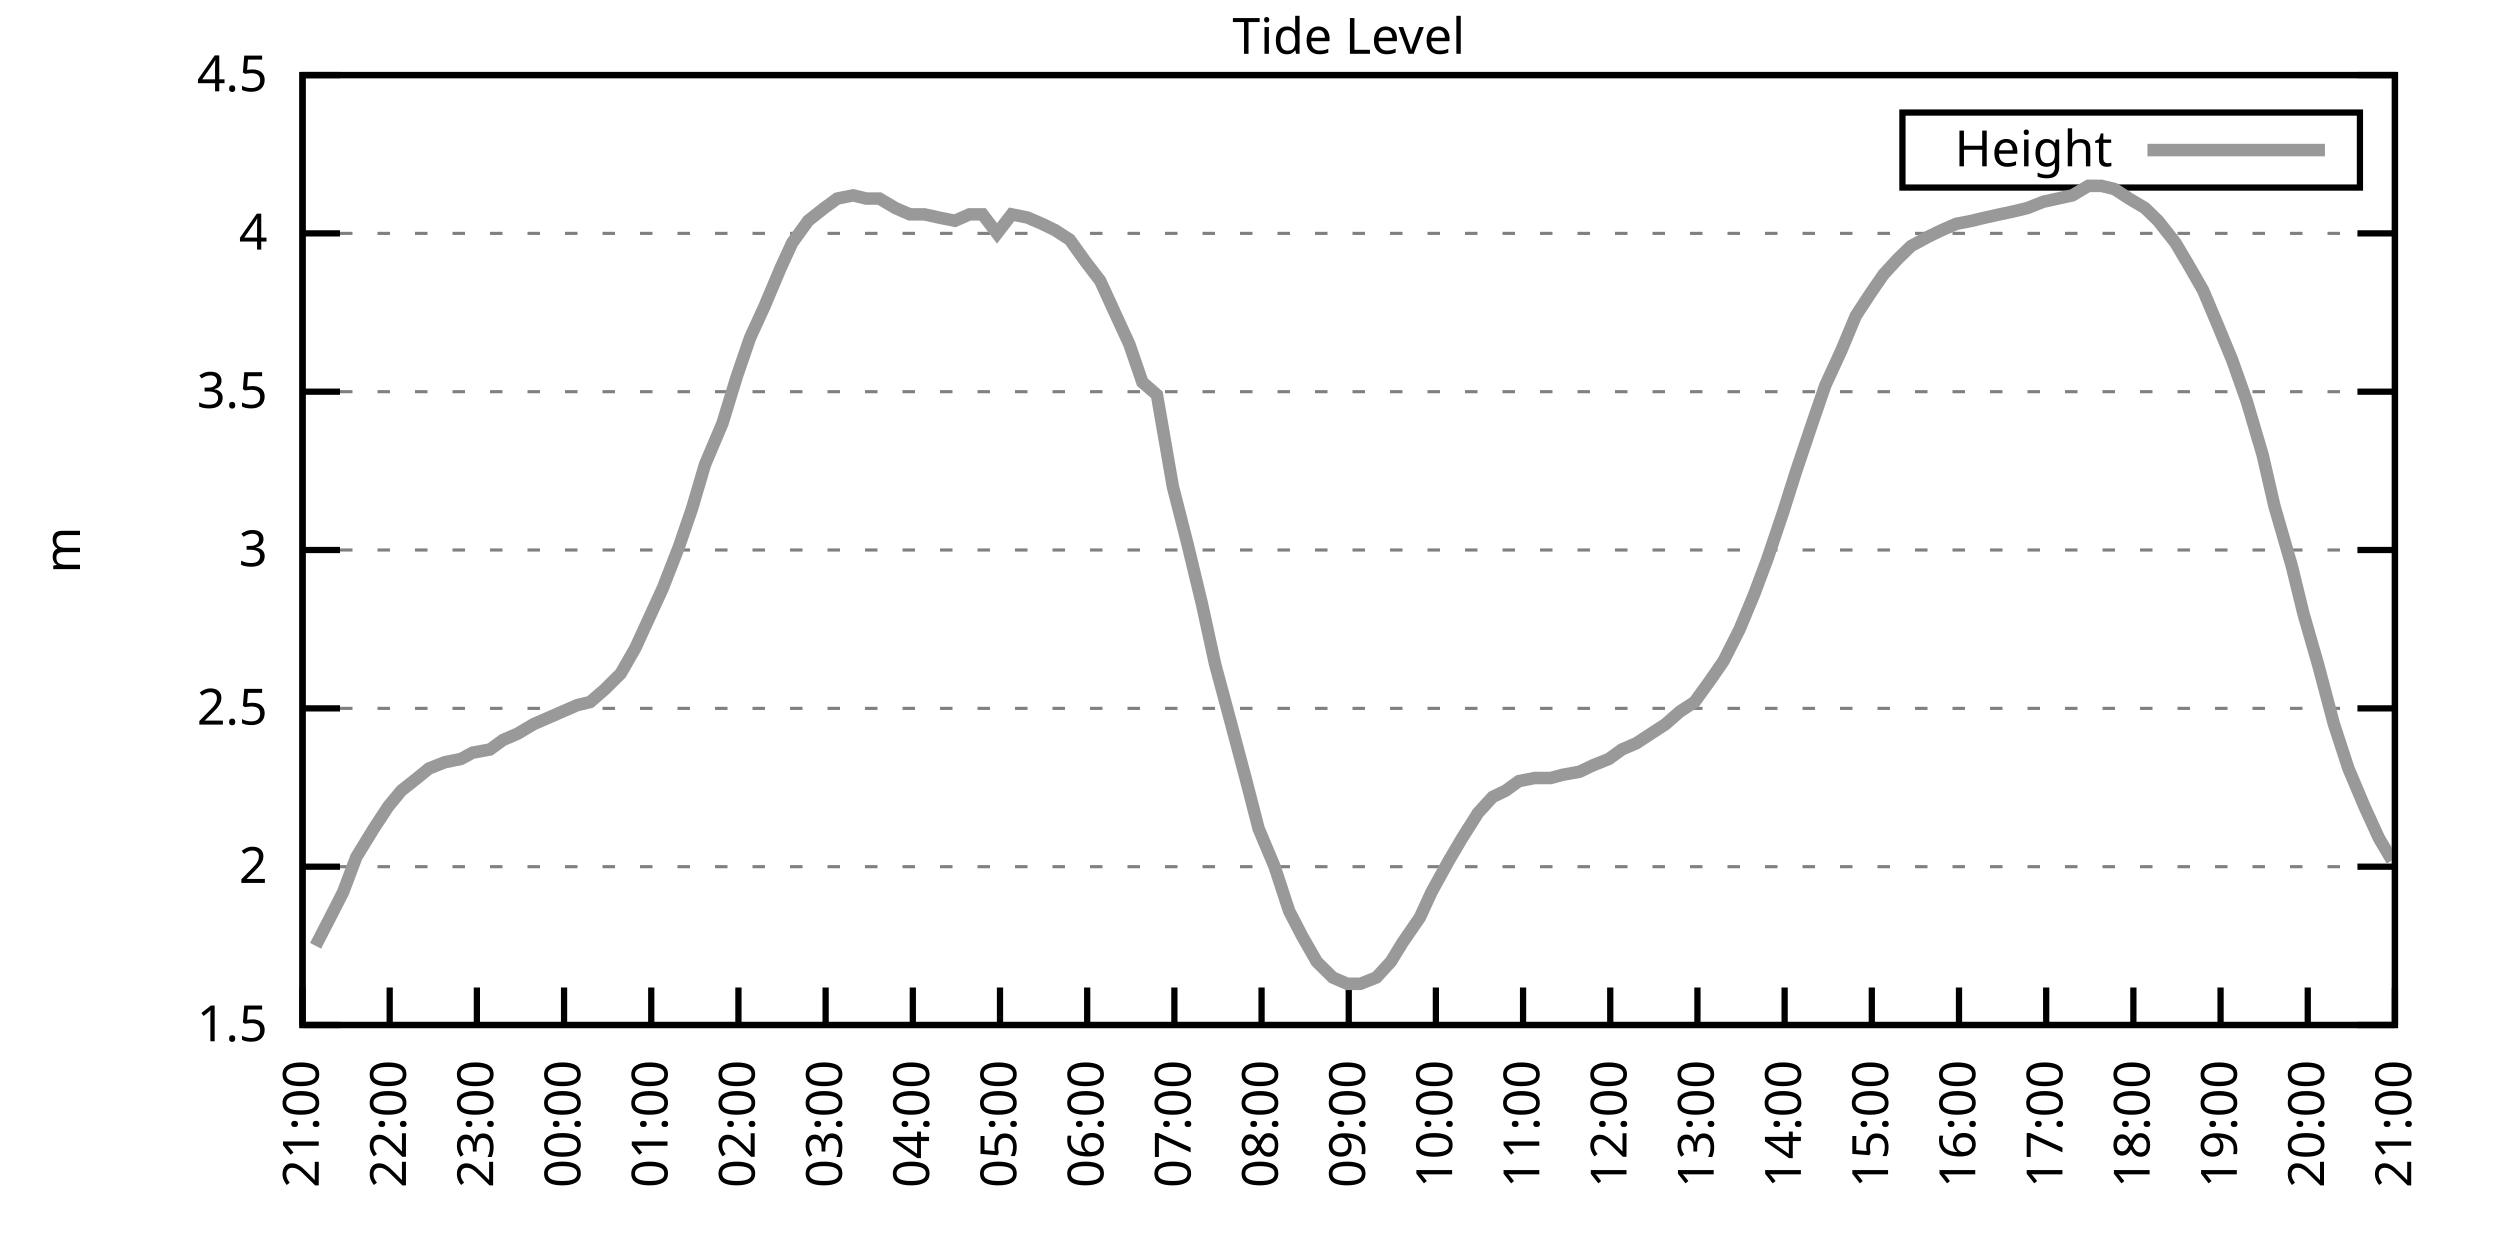
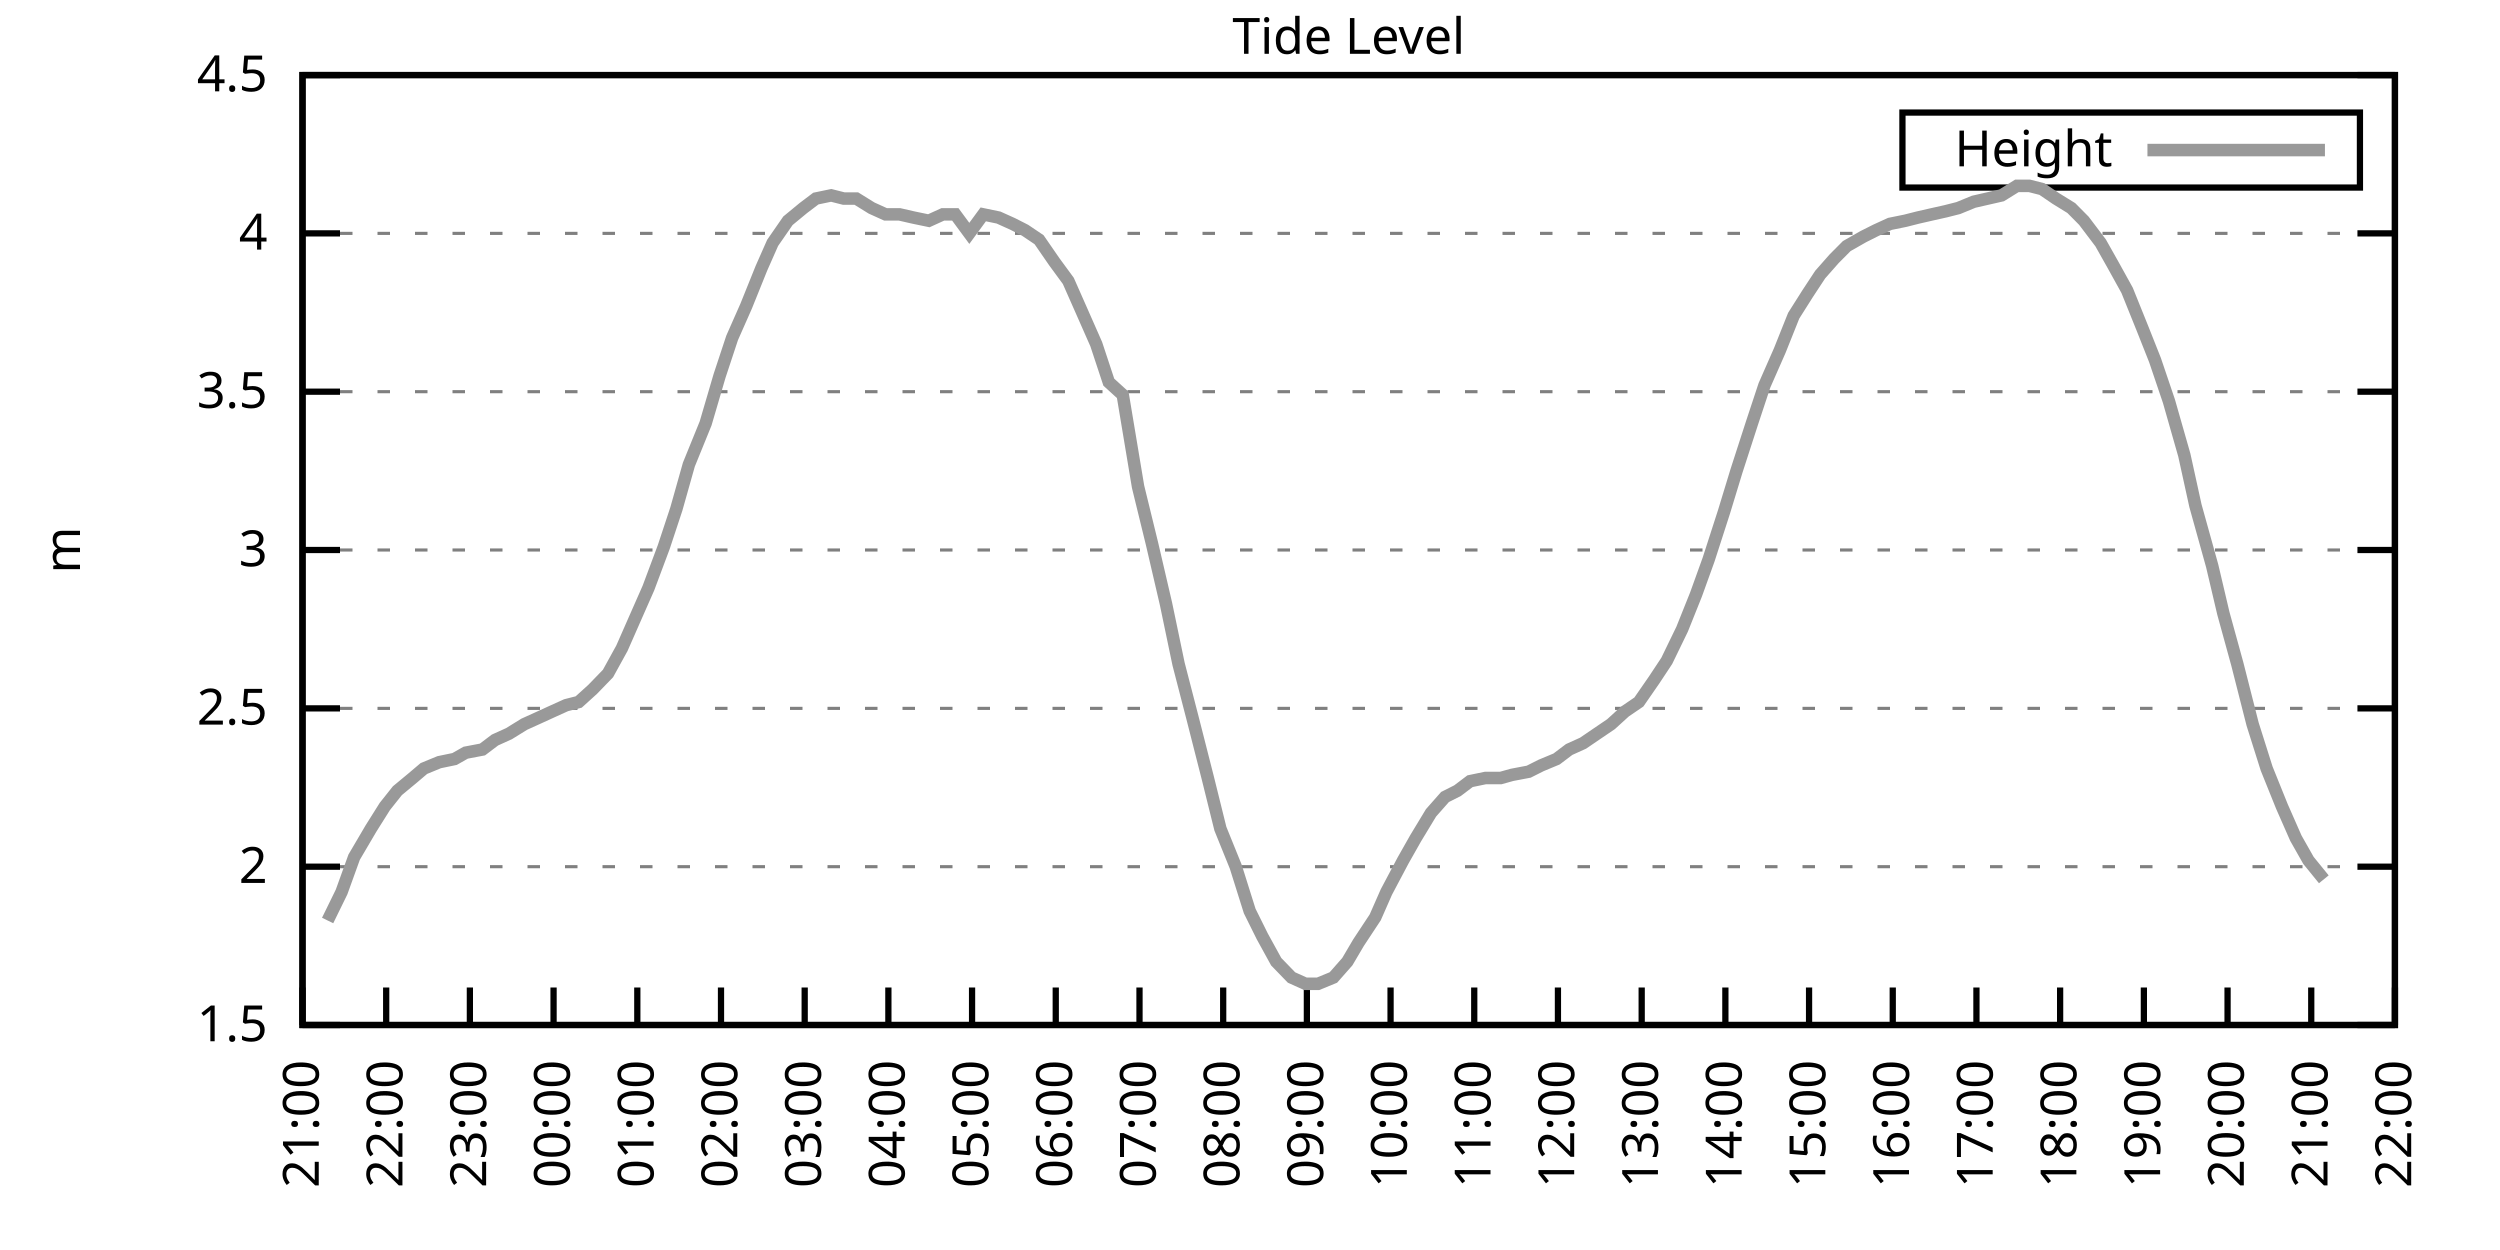
<svg xmlns="http://www.w3.org/2000/svg" xmlns:xlink="http://www.w3.org/1999/xlink" width="400" height="200" viewBox="0 0 400 200">
  <g id="gnuplot_canvas">
    <rect x="0" y="0" width="400" height="200" fill="none" />
    <defs>
      <circle id="gpDot" r="0.5" stroke-width="0.5" stroke="currentColor" />
      <path id="gpPt0" stroke-width="0.333" stroke="currentColor" d="M-1,0 h2 M0,-1 v2" />
      <path id="gpPt1" stroke-width="0.333" stroke="currentColor" d="M-1,-1 L1,1 M1,-1 L-1,1" />
      <path id="gpPt2" stroke-width="0.333" stroke="currentColor" d="M-1,0 L1,0 M0,-1 L0,1 M-1,-1 L1,1 M-1,1 L1,-1" />
      <rect id="gpPt3" stroke-width="0.333" stroke="currentColor" x="-1" y="-1" width="2" height="2" />
      <rect id="gpPt4" stroke-width="0.333" stroke="currentColor" fill="currentColor" x="-1" y="-1" width="2" height="2" />
      <circle id="gpPt5" stroke-width="0.333" stroke="currentColor" cx="0" cy="0" r="1" />
      <use xlink:href="#gpPt5" id="gpPt6" fill="currentColor" stroke="none" />
      <path id="gpPt7" stroke-width="0.333" stroke="currentColor" d="M0,-1.33 L-1.33,0.67 L1.33,0.67 z" />
      <use xlink:href="#gpPt7" id="gpPt8" fill="currentColor" stroke="none" />
      <use xlink:href="#gpPt7" id="gpPt9" stroke="currentColor" transform="rotate(180)" />
      <use xlink:href="#gpPt9" id="gpPt10" fill="currentColor" stroke="none" />
      <use xlink:href="#gpPt3" id="gpPt11" stroke="currentColor" transform="rotate(45)" />
      <use xlink:href="#gpPt11" id="gpPt12" fill="currentColor" stroke="none" />
      <path id="gpPt13" stroke-width="0.333" stroke="currentColor" d="M0,1.330 L1.265,0.411 L0.782,-1.067 L-0.782,-1.076 L-1.265,0.411 z" />
      <use xlink:href="#gpPt13" id="gpPt14" fill="currentColor" stroke="none" />
      <filter id="textbox" filterUnits="objectBoundingBox" x="0" y="0" height="1" width="1">
        <feFlood flood-color="white" flood-opacity="1" result="bgnd" />
        <feComposite in="SourceGraphic" in2="bgnd" operator="atop" />
      </filter>
      <filter id="greybox" filterUnits="objectBoundingBox" x="0" y="0" height="1" width="1">
        <feFlood flood-color="lightgrey" flood-opacity="1" result="grey" />
        <feComposite in="SourceGraphic" in2="grey" operator="atop" />
      </filter>
    </defs>
    <g fill="none" color="white" stroke="currentColor" stroke-width="1.00" stroke-linecap="butt" stroke-linejoin="miter">
</g>
    <g fill="none" color="black" stroke="currentColor" stroke-width="1.00" stroke-linecap="butt" stroke-linejoin="miter">
      <g stroke="none" shape-rendering="crispEdges">
        <polygon fill="rgb(255, 255, 255)" points="48.40,164.00 383.18,164.00 383.18,12.02 48.40,12.02 " />
      </g>
    </g>
    <g fill="none" color="black" stroke="currentColor" stroke-width="1.00" stroke-linecap="butt" stroke-linejoin="miter">
</g>
    <g fill="none" color="black" stroke="black" stroke-width="0.50" stroke-linecap="butt" stroke-linejoin="miter">
</g>
    <g fill="none" color="gray" stroke="currentColor" stroke-width="0.50" stroke-linecap="butt" stroke-linejoin="miter">
      <path stroke="gray" stroke-dasharray="2,4" class="gridline" d="M48.40,164.00 L383.19,164.00  " />
    </g>
    <g fill="none" color="gray" stroke="gray" stroke-width="1.00" stroke-linecap="butt" stroke-linejoin="miter">
</g>
    <g fill="none" color="black" stroke="currentColor" stroke-width="1.00" stroke-linecap="butt" stroke-linejoin="miter">
      <path stroke="black" d="M48.40,164.00 L54.40,164.00 M383.19,164.00 L377.19,164.00  " />
      <g transform="translate(42.80,166.60)" stroke="none" fill="black" font-family="Sans" font-size="8.00" text-anchor="end">
        <text>
          <tspan font-family="Sans"> 1.5</tspan>
        </text>
      </g>
    </g>
    <g fill="none" color="black" stroke="currentColor" stroke-width="1.00" stroke-linecap="butt" stroke-linejoin="miter">
</g>
    <g fill="none" color="black" stroke="black" stroke-width="0.50" stroke-linecap="butt" stroke-linejoin="miter">
</g>
    <g fill="none" color="gray" stroke="currentColor" stroke-width="0.50" stroke-linecap="butt" stroke-linejoin="miter">
      <path stroke="gray" stroke-dasharray="2,4" class="gridline" d="M48.40,138.67 L383.19,138.67  " />
    </g>
    <g fill="none" color="gray" stroke="gray" stroke-width="1.00" stroke-linecap="butt" stroke-linejoin="miter">
</g>
    <g fill="none" color="black" stroke="currentColor" stroke-width="1.00" stroke-linecap="butt" stroke-linejoin="miter">
      <path stroke="black" d="M48.40,138.67 L54.40,138.67 M383.19,138.67 L377.19,138.67  " />
      <g transform="translate(42.80,141.27)" stroke="none" fill="black" font-family="Sans" font-size="8.00" text-anchor="end">
        <text>
          <tspan font-family="Sans"> 2</tspan>
        </text>
      </g>
    </g>
    <g fill="none" color="black" stroke="currentColor" stroke-width="1.00" stroke-linecap="butt" stroke-linejoin="miter">
</g>
    <g fill="none" color="black" stroke="black" stroke-width="0.50" stroke-linecap="butt" stroke-linejoin="miter">
</g>
    <g fill="none" color="gray" stroke="currentColor" stroke-width="0.50" stroke-linecap="butt" stroke-linejoin="miter">
      <path stroke="gray" stroke-dasharray="2,4" class="gridline" d="M48.40,113.34 L383.19,113.34  " />
    </g>
    <g fill="none" color="gray" stroke="gray" stroke-width="1.00" stroke-linecap="butt" stroke-linejoin="miter">
</g>
    <g fill="none" color="black" stroke="currentColor" stroke-width="1.00" stroke-linecap="butt" stroke-linejoin="miter">
      <path stroke="black" d="M48.40,113.34 L54.40,113.34 M383.19,113.34 L377.19,113.34  " />
      <g transform="translate(42.80,115.94)" stroke="none" fill="black" font-family="Sans" font-size="8.00" text-anchor="end">
        <text>
          <tspan font-family="Sans"> 2.5</tspan>
        </text>
      </g>
    </g>
    <g fill="none" color="black" stroke="currentColor" stroke-width="1.00" stroke-linecap="butt" stroke-linejoin="miter">
</g>
    <g fill="none" color="black" stroke="black" stroke-width="0.50" stroke-linecap="butt" stroke-linejoin="miter">
</g>
    <g fill="none" color="gray" stroke="currentColor" stroke-width="0.50" stroke-linecap="butt" stroke-linejoin="miter">
      <path stroke="gray" stroke-dasharray="2,4" class="gridline" d="M48.40,88.00 L383.19,88.00  " />
    </g>
    <g fill="none" color="gray" stroke="gray" stroke-width="1.00" stroke-linecap="butt" stroke-linejoin="miter">
</g>
    <g fill="none" color="black" stroke="currentColor" stroke-width="1.00" stroke-linecap="butt" stroke-linejoin="miter">
      <path stroke="black" d="M48.40,88.00 L54.40,88.00 M383.19,88.00 L377.19,88.00  " />
      <g transform="translate(42.80,90.60)" stroke="none" fill="black" font-family="Sans" font-size="8.00" text-anchor="end">
        <text>
          <tspan font-family="Sans"> 3</tspan>
        </text>
      </g>
    </g>
    <g fill="none" color="black" stroke="currentColor" stroke-width="1.00" stroke-linecap="butt" stroke-linejoin="miter">
</g>
    <g fill="none" color="black" stroke="black" stroke-width="0.50" stroke-linecap="butt" stroke-linejoin="miter">
</g>
    <g fill="none" color="gray" stroke="currentColor" stroke-width="0.50" stroke-linecap="butt" stroke-linejoin="miter">
      <path stroke="gray" stroke-dasharray="2,4" class="gridline" d="M48.40,62.67 L383.19,62.67  " />
    </g>
    <g fill="none" color="gray" stroke="gray" stroke-width="1.00" stroke-linecap="butt" stroke-linejoin="miter">
</g>
    <g fill="none" color="black" stroke="currentColor" stroke-width="1.00" stroke-linecap="butt" stroke-linejoin="miter">
      <path stroke="black" d="M48.40,62.67 L54.40,62.67 M383.19,62.67 L377.19,62.67  " />
      <g transform="translate(42.80,65.27)" stroke="none" fill="black" font-family="Sans" font-size="8.00" text-anchor="end">
        <text>
          <tspan font-family="Sans"> 3.5</tspan>
        </text>
      </g>
    </g>
    <g fill="none" color="black" stroke="currentColor" stroke-width="1.00" stroke-linecap="butt" stroke-linejoin="miter">
</g>
    <g fill="none" color="black" stroke="black" stroke-width="0.50" stroke-linecap="butt" stroke-linejoin="miter">
</g>
    <g fill="none" color="gray" stroke="currentColor" stroke-width="0.50" stroke-linecap="butt" stroke-linejoin="miter">
      <path stroke="gray" stroke-dasharray="2,4" class="gridline" d="M48.40,37.34 L383.19,37.34  " />
    </g>
    <g fill="none" color="gray" stroke="gray" stroke-width="1.00" stroke-linecap="butt" stroke-linejoin="miter">
</g>
    <g fill="none" color="black" stroke="currentColor" stroke-width="1.00" stroke-linecap="butt" stroke-linejoin="miter">
      <path stroke="black" d="M48.40,37.34 L54.40,37.34 M383.19,37.34 L377.19,37.34  " />
      <g transform="translate(42.80,39.94)" stroke="none" fill="black" font-family="Sans" font-size="8.00" text-anchor="end">
        <text>
          <tspan font-family="Sans"> 4</tspan>
        </text>
      </g>
    </g>
    <g fill="none" color="black" stroke="currentColor" stroke-width="1.00" stroke-linecap="butt" stroke-linejoin="miter">
</g>
    <g fill="none" color="black" stroke="black" stroke-width="0.50" stroke-linecap="butt" stroke-linejoin="miter">
</g>
    <g fill="none" color="gray" stroke="currentColor" stroke-width="0.50" stroke-linecap="butt" stroke-linejoin="miter">
      <path stroke="gray" stroke-dasharray="2,4" class="gridline" d="M48.40,12.01 L383.19,12.01  " />
    </g>
    <g fill="none" color="gray" stroke="gray" stroke-width="1.00" stroke-linecap="butt" stroke-linejoin="miter">
</g>
    <g fill="none" color="black" stroke="currentColor" stroke-width="1.00" stroke-linecap="butt" stroke-linejoin="miter">
      <path stroke="black" d="M48.40,12.01 L54.40,12.01 M383.19,12.01 L377.19,12.01  " />
      <g transform="translate(42.80,14.61)" stroke="none" fill="black" font-family="Sans" font-size="8.00" text-anchor="end">
        <text>
          <tspan font-family="Sans"> 4.5</tspan>
        </text>
      </g>
    </g>
    <g fill="none" color="black" stroke="currentColor" stroke-width="1.00" stroke-linecap="butt" stroke-linejoin="miter">
      <path stroke="black" d="M48.40,164.00 L48.40,158.00  " />
      <g transform="translate(51.00,169.60) rotate(270.00)" stroke="none" fill="black" font-family="Sans" font-size="8.00" text-anchor="end">
        <text>
          <tspan font-family="Sans">21:00</tspan>
        </text>
      </g>
    </g>
    <g fill="none" color="black" stroke="currentColor" stroke-width="1.00" stroke-linecap="butt" stroke-linejoin="miter">
-       <path stroke="black" d="M62.35,164.00 L62.35,158.00  " />
-       <g transform="translate(64.95,169.60) rotate(270.00)" stroke="none" fill="black" font-family="Sans" font-size="8.00" text-anchor="end">
+       <path stroke="black" d="M61.79,164.00 L61.79,158.00  " />
+       <g transform="translate(64.39,169.60) rotate(270.00)" stroke="none" fill="black" font-family="Sans" font-size="8.00" text-anchor="end">
        <text>
          <tspan font-family="Sans">22:00</tspan>
        </text>
      </g>
    </g>
    <g fill="none" color="black" stroke="currentColor" stroke-width="1.00" stroke-linecap="butt" stroke-linejoin="miter">
-       <path stroke="black" d="M76.30,164.00 L76.30,158.00  " />
-       <g transform="translate(78.90,169.60) rotate(270.00)" stroke="none" fill="black" font-family="Sans" font-size="8.00" text-anchor="end">
+       <path stroke="black" d="M75.18,164.00 L75.18,158.00  " />
+       <g transform="translate(77.78,169.60) rotate(270.00)" stroke="none" fill="black" font-family="Sans" font-size="8.00" text-anchor="end">
        <text>
          <tspan font-family="Sans">23:00</tspan>
        </text>
      </g>
    </g>
    <g fill="none" color="black" stroke="currentColor" stroke-width="1.00" stroke-linecap="butt" stroke-linejoin="miter">
-       <path stroke="black" d="M90.25,164.00 L90.25,158.00  " />
-       <g transform="translate(92.85,169.60) rotate(270.00)" stroke="none" fill="black" font-family="Sans" font-size="8.00" text-anchor="end">
+       <path stroke="black" d="M88.57,164.00 L88.57,158.00  " />
+       <g transform="translate(91.17,169.60) rotate(270.00)" stroke="none" fill="black" font-family="Sans" font-size="8.00" text-anchor="end">
        <text>
          <tspan font-family="Sans">00:00</tspan>
        </text>
      </g>
    </g>
    <g fill="none" color="black" stroke="currentColor" stroke-width="1.00" stroke-linecap="butt" stroke-linejoin="miter">
-       <path stroke="black" d="M104.20,164.00 L104.20,158.00  " />
-       <g transform="translate(106.80,169.60) rotate(270.00)" stroke="none" fill="black" font-family="Sans" font-size="8.00" text-anchor="end">
+       <path stroke="black" d="M101.97,164.00 L101.97,158.00  " />
+       <g transform="translate(104.57,169.60) rotate(270.00)" stroke="none" fill="black" font-family="Sans" font-size="8.00" text-anchor="end">
        <text>
          <tspan font-family="Sans">01:00</tspan>
        </text>
      </g>
    </g>
    <g fill="none" color="black" stroke="currentColor" stroke-width="1.00" stroke-linecap="butt" stroke-linejoin="miter">
-       <path stroke="black" d="M118.15,164.00 L118.15,158.00  " />
-       <g transform="translate(120.75,169.60) rotate(270.00)" stroke="none" fill="black" font-family="Sans" font-size="8.00" text-anchor="end">
+       <path stroke="black" d="M115.36,164.00 L115.36,158.00  " />
+       <g transform="translate(117.96,169.60) rotate(270.00)" stroke="none" fill="black" font-family="Sans" font-size="8.00" text-anchor="end">
        <text>
          <tspan font-family="Sans">02:00</tspan>
        </text>
      </g>
    </g>
    <g fill="none" color="black" stroke="currentColor" stroke-width="1.00" stroke-linecap="butt" stroke-linejoin="miter">
-       <path stroke="black" d="M132.10,164.00 L132.10,158.00  " />
-       <g transform="translate(134.70,169.60) rotate(270.00)" stroke="none" fill="black" font-family="Sans" font-size="8.00" text-anchor="end">
+       <path stroke="black" d="M128.75,164.00 L128.75,158.00  " />
+       <g transform="translate(131.35,169.60) rotate(270.00)" stroke="none" fill="black" font-family="Sans" font-size="8.00" text-anchor="end">
        <text>
          <tspan font-family="Sans">03:00</tspan>
        </text>
      </g>
    </g>
    <g fill="none" color="black" stroke="currentColor" stroke-width="1.00" stroke-linecap="butt" stroke-linejoin="miter">
-       <path stroke="black" d="M146.05,164.00 L146.05,158.00  " />
-       <g transform="translate(148.65,169.60) rotate(270.00)" stroke="none" fill="black" font-family="Sans" font-size="8.00" text-anchor="end">
+       <path stroke="black" d="M142.14,164.00 L142.14,158.00  " />
+       <g transform="translate(144.74,169.60) rotate(270.00)" stroke="none" fill="black" font-family="Sans" font-size="8.00" text-anchor="end">
        <text>
          <tspan font-family="Sans">04:00</tspan>
        </text>
      </g>
    </g>
    <g fill="none" color="black" stroke="currentColor" stroke-width="1.00" stroke-linecap="butt" stroke-linejoin="miter">
-       <path stroke="black" d="M160.00,164.00 L160.00,158.00  " />
-       <g transform="translate(162.60,169.60) rotate(270.00)" stroke="none" fill="black" font-family="Sans" font-size="8.00" text-anchor="end">
+       <path stroke="black" d="M155.53,164.00 L155.53,158.00  " />
+       <g transform="translate(158.13,169.60) rotate(270.00)" stroke="none" fill="black" font-family="Sans" font-size="8.00" text-anchor="end">
        <text>
          <tspan font-family="Sans">05:00</tspan>
        </text>
      </g>
    </g>
    <g fill="none" color="black" stroke="currentColor" stroke-width="1.00" stroke-linecap="butt" stroke-linejoin="miter">
-       <path stroke="black" d="M173.95,164.00 L173.95,158.00  " />
-       <g transform="translate(176.55,169.60) rotate(270.00)" stroke="none" fill="black" font-family="Sans" font-size="8.00" text-anchor="end">
+       <path stroke="black" d="M168.92,164.00 L168.92,158.00  " />
+       <g transform="translate(171.52,169.60) rotate(270.00)" stroke="none" fill="black" font-family="Sans" font-size="8.00" text-anchor="end">
        <text>
          <tspan font-family="Sans">06:00</tspan>
        </text>
      </g>
    </g>
    <g fill="none" color="black" stroke="currentColor" stroke-width="1.00" stroke-linecap="butt" stroke-linejoin="miter">
-       <path stroke="black" d="M187.90,164.00 L187.90,158.00  " />
-       <g transform="translate(190.50,169.60) rotate(270.00)" stroke="none" fill="black" font-family="Sans" font-size="8.00" text-anchor="end">
+       <path stroke="black" d="M182.32,164.00 L182.32,158.00  " />
+       <g transform="translate(184.92,169.60) rotate(270.00)" stroke="none" fill="black" font-family="Sans" font-size="8.00" text-anchor="end">
        <text>
          <tspan font-family="Sans">07:00</tspan>
        </text>
      </g>
    </g>
    <g fill="none" color="black" stroke="currentColor" stroke-width="1.00" stroke-linecap="butt" stroke-linejoin="miter">
-       <path stroke="black" d="M201.85,164.00 L201.85,158.00  " />
-       <g transform="translate(204.45,169.60) rotate(270.00)" stroke="none" fill="black" font-family="Sans" font-size="8.00" text-anchor="end">
+       <path stroke="black" d="M195.71,164.00 L195.71,158.00  " />
+       <g transform="translate(198.31,169.60) rotate(270.00)" stroke="none" fill="black" font-family="Sans" font-size="8.00" text-anchor="end">
        <text>
          <tspan font-family="Sans">08:00</tspan>
        </text>
      </g>
    </g>
    <g fill="none" color="black" stroke="currentColor" stroke-width="1.00" stroke-linecap="butt" stroke-linejoin="miter">
-       <path stroke="black" d="M215.80,164.00 L215.80,158.00  " />
-       <g transform="translate(218.40,169.60) rotate(270.00)" stroke="none" fill="black" font-family="Sans" font-size="8.00" text-anchor="end">
+       <path stroke="black" d="M209.10,164.00 L209.10,158.00  " />
+       <g transform="translate(211.70,169.60) rotate(270.00)" stroke="none" fill="black" font-family="Sans" font-size="8.00" text-anchor="end">
        <text>
          <tspan font-family="Sans">09:00</tspan>
        </text>
      </g>
    </g>
    <g fill="none" color="black" stroke="currentColor" stroke-width="1.00" stroke-linecap="butt" stroke-linejoin="miter">
-       <path stroke="black" d="M229.74,164.00 L229.74,158.00  " />
-       <g transform="translate(232.34,169.60) rotate(270.00)" stroke="none" fill="black" font-family="Sans" font-size="8.00" text-anchor="end">
+       <path stroke="black" d="M222.49,164.00 L222.49,158.00  " />
+       <g transform="translate(225.09,169.60) rotate(270.00)" stroke="none" fill="black" font-family="Sans" font-size="8.00" text-anchor="end">
        <text>
          <tspan font-family="Sans">10:00</tspan>
        </text>
      </g>
    </g>
    <g fill="none" color="black" stroke="currentColor" stroke-width="1.00" stroke-linecap="butt" stroke-linejoin="miter">
-       <path stroke="black" d="M243.69,164.00 L243.69,158.00  " />
-       <g transform="translate(246.29,169.60) rotate(270.00)" stroke="none" fill="black" font-family="Sans" font-size="8.00" text-anchor="end">
+       <path stroke="black" d="M235.88,164.00 L235.88,158.00  " />
+       <g transform="translate(238.48,169.60) rotate(270.00)" stroke="none" fill="black" font-family="Sans" font-size="8.00" text-anchor="end">
        <text>
          <tspan font-family="Sans">11:00</tspan>
        </text>
      </g>
    </g>
    <g fill="none" color="black" stroke="currentColor" stroke-width="1.00" stroke-linecap="butt" stroke-linejoin="miter">
-       <path stroke="black" d="M257.64,164.00 L257.64,158.00  " />
-       <g transform="translate(260.24,169.60) rotate(270.00)" stroke="none" fill="black" font-family="Sans" font-size="8.00" text-anchor="end">
+       <path stroke="black" d="M249.27,164.00 L249.27,158.00  " />
+       <g transform="translate(251.87,169.60) rotate(270.00)" stroke="none" fill="black" font-family="Sans" font-size="8.00" text-anchor="end">
        <text>
          <tspan font-family="Sans">12:00</tspan>
        </text>
      </g>
    </g>
    <g fill="none" color="black" stroke="currentColor" stroke-width="1.00" stroke-linecap="butt" stroke-linejoin="miter">
-       <path stroke="black" d="M271.59,164.00 L271.59,158.00  " />
-       <g transform="translate(274.19,169.60) rotate(270.00)" stroke="none" fill="black" font-family="Sans" font-size="8.00" text-anchor="end">
+       <path stroke="black" d="M262.67,164.00 L262.67,158.00  " />
+       <g transform="translate(265.27,169.60) rotate(270.00)" stroke="none" fill="black" font-family="Sans" font-size="8.00" text-anchor="end">
        <text>
          <tspan font-family="Sans">13:00</tspan>
        </text>
      </g>
    </g>
    <g fill="none" color="black" stroke="currentColor" stroke-width="1.00" stroke-linecap="butt" stroke-linejoin="miter">
-       <path stroke="black" d="M285.54,164.00 L285.54,158.00  " />
-       <g transform="translate(288.14,169.60) rotate(270.00)" stroke="none" fill="black" font-family="Sans" font-size="8.00" text-anchor="end">
+       <path stroke="black" d="M276.06,164.00 L276.06,158.00  " />
+       <g transform="translate(278.66,169.60) rotate(270.00)" stroke="none" fill="black" font-family="Sans" font-size="8.00" text-anchor="end">
        <text>
          <tspan font-family="Sans">14:00</tspan>
        </text>
      </g>
    </g>
    <g fill="none" color="black" stroke="currentColor" stroke-width="1.00" stroke-linecap="butt" stroke-linejoin="miter">
-       <path stroke="black" d="M299.49,164.00 L299.49,158.00  " />
-       <g transform="translate(302.09,169.60) rotate(270.00)" stroke="none" fill="black" font-family="Sans" font-size="8.00" text-anchor="end">
+       <path stroke="black" d="M289.45,164.00 L289.45,158.00  " />
+       <g transform="translate(292.05,169.60) rotate(270.00)" stroke="none" fill="black" font-family="Sans" font-size="8.00" text-anchor="end">
        <text>
          <tspan font-family="Sans">15:00</tspan>
        </text>
      </g>
    </g>
    <g fill="none" color="black" stroke="currentColor" stroke-width="1.00" stroke-linecap="butt" stroke-linejoin="miter">
-       <path stroke="black" d="M313.44,164.00 L313.44,158.00  " />
-       <g transform="translate(316.04,169.60) rotate(270.00)" stroke="none" fill="black" font-family="Sans" font-size="8.00" text-anchor="end">
+       <path stroke="black" d="M302.84,164.00 L302.84,158.00  " />
+       <g transform="translate(305.44,169.60) rotate(270.00)" stroke="none" fill="black" font-family="Sans" font-size="8.00" text-anchor="end">
        <text>
          <tspan font-family="Sans">16:00</tspan>
        </text>
      </g>
    </g>
    <g fill="none" color="black" stroke="currentColor" stroke-width="1.00" stroke-linecap="butt" stroke-linejoin="miter">
-       <path stroke="black" d="M327.39,164.00 L327.39,158.00  " />
-       <g transform="translate(329.99,169.60) rotate(270.00)" stroke="none" fill="black" font-family="Sans" font-size="8.00" text-anchor="end">
+       <path stroke="black" d="M316.23,164.00 L316.23,158.00  " />
+       <g transform="translate(318.83,169.60) rotate(270.00)" stroke="none" fill="black" font-family="Sans" font-size="8.00" text-anchor="end">
        <text>
          <tspan font-family="Sans">17:00</tspan>
        </text>
      </g>
    </g>
    <g fill="none" color="black" stroke="currentColor" stroke-width="1.00" stroke-linecap="butt" stroke-linejoin="miter">
-       <path stroke="black" d="M341.34,164.00 L341.34,158.00  " />
-       <g transform="translate(343.94,169.60) rotate(270.00)" stroke="none" fill="black" font-family="Sans" font-size="8.00" text-anchor="end">
+       <path stroke="black" d="M329.62,164.00 L329.62,158.00  " />
+       <g transform="translate(332.22,169.60) rotate(270.00)" stroke="none" fill="black" font-family="Sans" font-size="8.00" text-anchor="end">
        <text>
          <tspan font-family="Sans">18:00</tspan>
        </text>
      </g>
    </g>
    <g fill="none" color="black" stroke="currentColor" stroke-width="1.00" stroke-linecap="butt" stroke-linejoin="miter">
-       <path stroke="black" d="M355.29,164.00 L355.29,158.00  " />
-       <g transform="translate(357.89,169.60) rotate(270.00)" stroke="none" fill="black" font-family="Sans" font-size="8.00" text-anchor="end">
+       <path stroke="black" d="M343.02,164.00 L343.02,158.00  " />
+       <g transform="translate(345.62,169.60) rotate(270.00)" stroke="none" fill="black" font-family="Sans" font-size="8.00" text-anchor="end">
        <text>
          <tspan font-family="Sans">19:00</tspan>
        </text>
      </g>
    </g>
    <g fill="none" color="black" stroke="currentColor" stroke-width="1.00" stroke-linecap="butt" stroke-linejoin="miter">
-       <path stroke="black" d="M369.24,164.00 L369.24,158.00  " />
-       <g transform="translate(371.84,169.60) rotate(270.00)" stroke="none" fill="black" font-family="Sans" font-size="8.00" text-anchor="end">
+       <path stroke="black" d="M356.41,164.00 L356.41,158.00  " />
+       <g transform="translate(359.01,169.60) rotate(270.00)" stroke="none" fill="black" font-family="Sans" font-size="8.00" text-anchor="end">
        <text>
          <tspan font-family="Sans">20:00</tspan>
+         </text>
+       </g>
+     </g>
+     <g fill="none" color="black" stroke="currentColor" stroke-width="1.00" stroke-linecap="butt" stroke-linejoin="miter">
+       <path stroke="black" d="M369.80,164.00 L369.80,158.00  " />
+       <g transform="translate(372.40,169.60) rotate(270.00)" stroke="none" fill="black" font-family="Sans" font-size="8.00" text-anchor="end">
+         <text>
+           <tspan font-family="Sans">21:00</tspan>
        </text>
      </g>
    </g>
    <g fill="none" color="black" stroke="currentColor" stroke-width="1.00" stroke-linecap="butt" stroke-linejoin="miter">
      <path stroke="black" d="M383.19,164.00 L383.19,158.00  " />
      <g transform="translate(385.79,169.60) rotate(270.00)" stroke="none" fill="black" font-family="Sans" font-size="8.00" text-anchor="end">
        <text>
-           <tspan font-family="Sans">21:00</tspan>
+           <tspan font-family="Sans">22:00</tspan>
        </text>
      </g>
    </g>
    <g fill="none" color="black" stroke="currentColor" stroke-width="1.00" stroke-linecap="butt" stroke-linejoin="miter">
</g>
    <g fill="none" color="black" stroke="currentColor" stroke-width="1.00" stroke-linecap="butt" stroke-linejoin="miter">
      <path stroke="black" d="M48.40,12.01 L48.40,164.00 L383.19,164.00 L383.19,12.01 L48.40,12.01 Z  " />
    </g>
    <g fill="none" color="black" stroke="currentColor" stroke-width="1.00" stroke-linecap="butt" stroke-linejoin="miter">
</g>
    <g fill="none" color="black" stroke="currentColor" stroke-width="1.00" stroke-linecap="butt" stroke-linejoin="miter">
      <path stroke="black" d="M304.39,30.01 L304.39,18.01 L377.59,18.01 L377.59,30.01 L304.39,30.01 Z  " />
    </g>
    <g id="Tide_level_plot_1">
      <g fill="none" color="white" stroke="black" stroke-width="2.00" stroke-linecap="butt" stroke-linejoin="miter">
</g>
      <g fill="none" color="black" stroke="currentColor" stroke-width="2.00" stroke-linecap="butt" stroke-linejoin="miter">
        <g transform="translate(337.99,26.61)" stroke="none" fill="black" font-family="Sans" font-size="8.00" text-anchor="end">
          <text>
            <tspan font-family="Sans">Height</tspan>
          </text>
        </g>
      </g>
      <g fill="none" color="black" stroke="currentColor" stroke-width="2.00" stroke-linecap="butt" stroke-linejoin="miter">
-         <path stroke="rgb(153, 153, 153)" d="M343.59,24.01 L371.99,24.01 M50.49,151.33 L52.58,147.28 L54.91,142.72 L57.00,137.15 L59.79,132.59 L62.12,129.04   L64.21,126.51 L66.77,124.48 L68.63,122.96 L71.18,121.95 L73.74,121.44 L75.60,120.43 L78.39,119.92 L80.48,118.40   L82.81,117.39 L85.37,115.87 L87.69,114.86 L90.02,113.84 L92.34,112.83 L94.43,112.32 L96.76,110.30 L99.32,107.76   L101.64,103.71 L103.97,98.64 L106.06,94.08 L108.62,87.50 L110.71,81.42 L112.80,74.33 L115.59,67.74 L117.92,60.14   L120.01,54.06 L122.33,48.99 L124.89,42.91 L126.75,38.86 L129.31,35.32 L131.87,33.29 L133.96,31.77 L136.51,31.26   L138.61,31.77 L140.70,31.77 L143.26,33.29 L145.58,34.30 L147.91,34.30 L150.23,34.81 L152.79,35.32 L155.11,34.30   L157.21,34.30 L159.53,37.34 L161.86,34.30 L164.41,34.81 L166.74,35.82 L168.83,36.84 L171.16,38.35 L173.71,41.90   L176.04,44.94 L178.36,50.01 L180.69,55.07 L182.78,61.15 L185.11,63.18 L187.66,77.87 L189.99,86.99 L192.31,96.62   L194.41,106.24 L196.73,114.86 L199.29,124.48 L201.38,132.59 L203.94,138.67 L206.26,145.76 L208.36,149.81 L210.68,153.87   L213.24,156.40 L215.56,157.41 L217.65,157.41 L220.21,156.40 L222.54,153.87 L224.40,150.83 L227.19,146.77 L229.05,142.72   L231.84,137.66 L233.93,134.11 L236.49,130.06 L238.81,127.52 L240.90,126.51 L243.00,124.99 L245.55,124.48 L248.11,124.48   L249.97,123.98 L252.76,123.47 L254.85,122.46 L257.41,121.44 L259.50,119.92 L261.83,118.91 L264.15,117.39 L266.48,115.87   L268.80,113.84 L271.13,112.32 L273.69,108.78 L275.78,105.74 L278.34,100.67 L280.66,95.10 L282.75,89.52 L285.31,81.93   L287.40,75.34 L289.96,67.74 L292.05,61.66 L294.61,56.09 L296.94,50.51 L299.26,46.97 L301.35,43.93 L303.68,41.39   L305.77,39.37 L308.56,37.85 L310.65,36.84 L312.98,35.82 L315.53,35.32 L317.63,34.81 L319.95,34.30 L322.28,33.80   L324.37,33.29 L326.93,32.28 L329.25,31.77 L331.58,31.26 L334.13,29.74 L336.23,29.74 L338.32,30.25 L340.64,31.77   L343.20,33.29 L345.29,35.32 L348.08,38.86 L350.18,42.41 L352.50,46.46 L355.06,52.54 L357.15,57.61 L359.48,64.19   L362.03,72.81 L363.89,80.91 L366.68,90.54 L368.54,98.14 L370.87,106.24 L373.43,115.87 L375.75,122.96 L378.31,129.04   L380.63,134.11 L382.73,137.66  " />
+         <path stroke="rgb(153, 153, 153)" d="M343.59,24.01 L371.99,24.01 M52.42,147.28 L54.65,142.72 L56.66,137.15 L59.34,132.59 L61.57,129.04 L63.58,126.51   L66.03,124.48 L67.82,122.96 L70.27,121.95 L72.73,121.44 L74.51,120.43 L77.19,119.92 L79.20,118.40 L81.43,117.39   L83.89,115.87 L86.12,114.86 L88.35,113.84 L90.58,112.83 L92.59,112.32 L94.82,110.30 L97.28,107.76 L99.51,103.71   L101.74,98.64 L103.75,94.08 L106.21,87.50 L108.22,81.42 L110.22,74.33 L112.90,67.74 L115.13,60.14 L117.14,54.06   L119.38,48.99 L121.83,42.91 L123.62,38.86 L126.07,35.32 L128.53,33.29 L130.54,31.77 L132.99,31.26 L135.00,31.77   L137.01,31.77 L139.46,33.29 L141.69,34.30 L143.93,34.30 L146.16,34.81 L148.61,35.32 L150.85,34.30 L152.85,34.30   L155.09,37.34 L157.32,34.30 L159.77,34.81 L162.01,35.82 L164.01,36.84 L166.25,38.35 L168.70,41.90 L170.93,44.94   L173.17,50.01 L175.40,55.07 L177.41,61.15 L179.64,63.18 L182.09,77.87 L184.32,86.99 L186.56,96.62 L188.57,106.24   L190.80,114.86 L193.25,124.48 L195.26,132.59 L197.72,138.67 L199.95,145.76 L201.96,149.81 L204.19,153.87 L206.64,156.40   L208.88,157.41 L210.88,157.41 L213.34,156.40 L215.57,153.87 L217.36,150.83 L220.04,146.77 L221.82,142.72 L224.50,137.66   L226.51,134.11 L228.96,130.06 L231.20,127.52 L233.20,126.51 L235.21,124.99 L237.67,124.48 L240.12,124.48 L241.91,123.98   L244.59,123.47 L246.60,122.46 L249.05,121.44 L251.06,119.92 L253.29,118.91 L255.52,117.39 L257.76,115.87 L259.99,113.84   L262.22,112.32 L264.67,108.78 L266.68,105.74 L269.14,100.67 L271.37,95.10 L273.38,89.52 L275.83,81.93 L277.84,75.34   L280.30,67.74 L282.31,61.66 L284.76,56.09 L286.99,50.51 L289.23,46.97 L291.23,43.93 L293.47,41.39 L295.48,39.37   L298.15,37.85 L300.16,36.84 L302.39,35.82 L304.85,35.32 L306.86,34.81 L309.09,34.30 L311.32,33.80 L313.33,33.29   L315.79,32.28 L318.02,31.77 L320.25,31.26 L322.70,29.74 L324.71,29.74 L326.72,30.25 L328.95,31.77 L331.41,33.29   L333.42,35.32 L336.10,38.86 L338.10,42.41 L340.34,46.46 L342.79,52.54 L344.80,57.61 L347.03,64.19 L349.49,72.81   L351.27,80.91 L353.95,90.54 L355.74,98.14 L357.97,106.24 L360.42,115.87 L362.66,122.96 L365.11,129.04 L367.34,134.11   L369.35,137.66 L371.81,140.69  " />
      </g>
    </g>
    <g fill="none" color="black" stroke="currentColor" stroke-width="2.00" stroke-linecap="butt" stroke-linejoin="miter">
</g>
    <g fill="none" color="black" stroke="black" stroke-width="1.00" stroke-linecap="butt" stroke-linejoin="miter">
</g>
    <g fill="none" color="black" stroke="currentColor" stroke-width="1.00" stroke-linecap="butt" stroke-linejoin="miter">
      <path stroke="black" d="M48.40,12.01 L48.40,164.00 L383.19,164.00 L383.19,12.01 L48.40,12.01 Z  " />
      <g transform="translate(12.80,88.01) rotate(270.00)" stroke="none" fill="black" font-family="Sans" font-size="8.00" text-anchor="middle">
        <text>
          <tspan font-family="Sans">m</tspan>
        </text>
      </g>
    </g>
    <g fill="none" color="black" stroke="currentColor" stroke-width="1.00" stroke-linecap="butt" stroke-linejoin="miter">
</g>
    <g fill="none" color="black" stroke="currentColor" stroke-width="1.00" stroke-linecap="butt" stroke-linejoin="miter">
      <g transform="translate(215.79,8.61)" stroke="none" fill="black" font-family="Sans" font-size="8.00" text-anchor="middle">
        <text>
          <tspan font-family="Sans">Tide Level</tspan>
        </text>
      </g>
    </g>
    <g fill="none" color="black" stroke="currentColor" stroke-width="1.00" stroke-linecap="butt" stroke-linejoin="miter">
</g>
  </g>
</svg>
